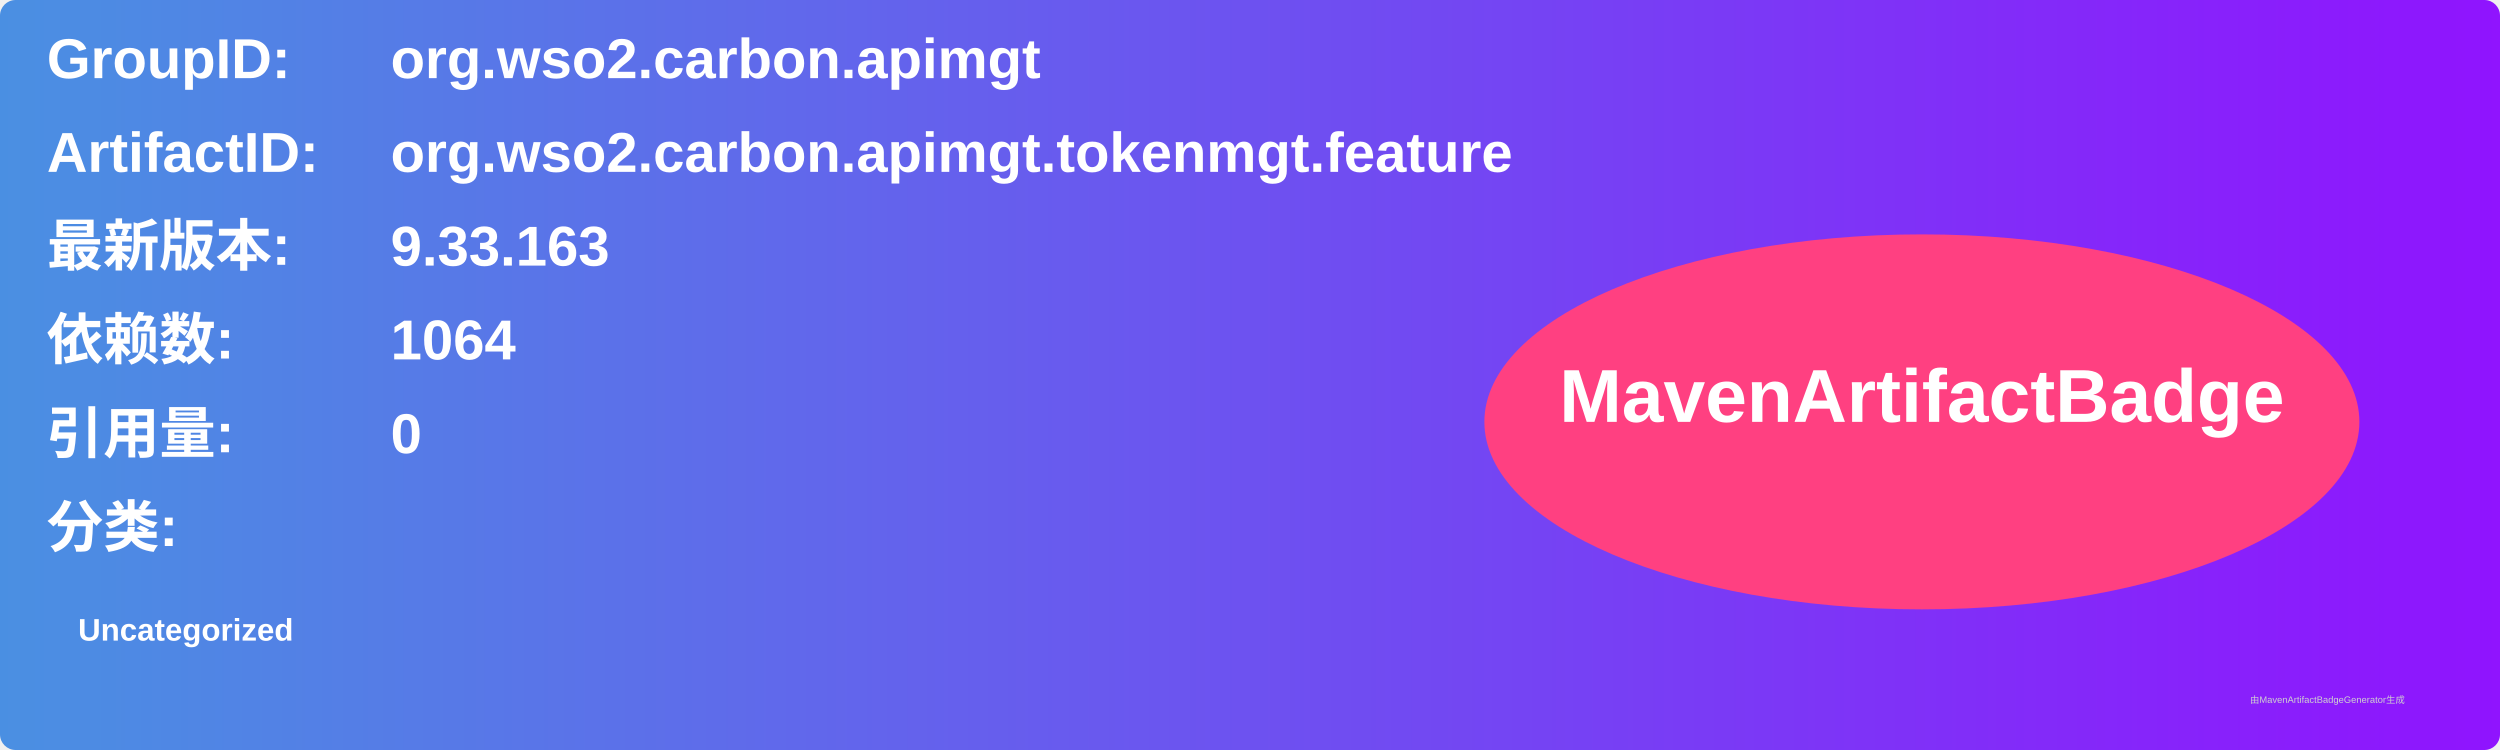
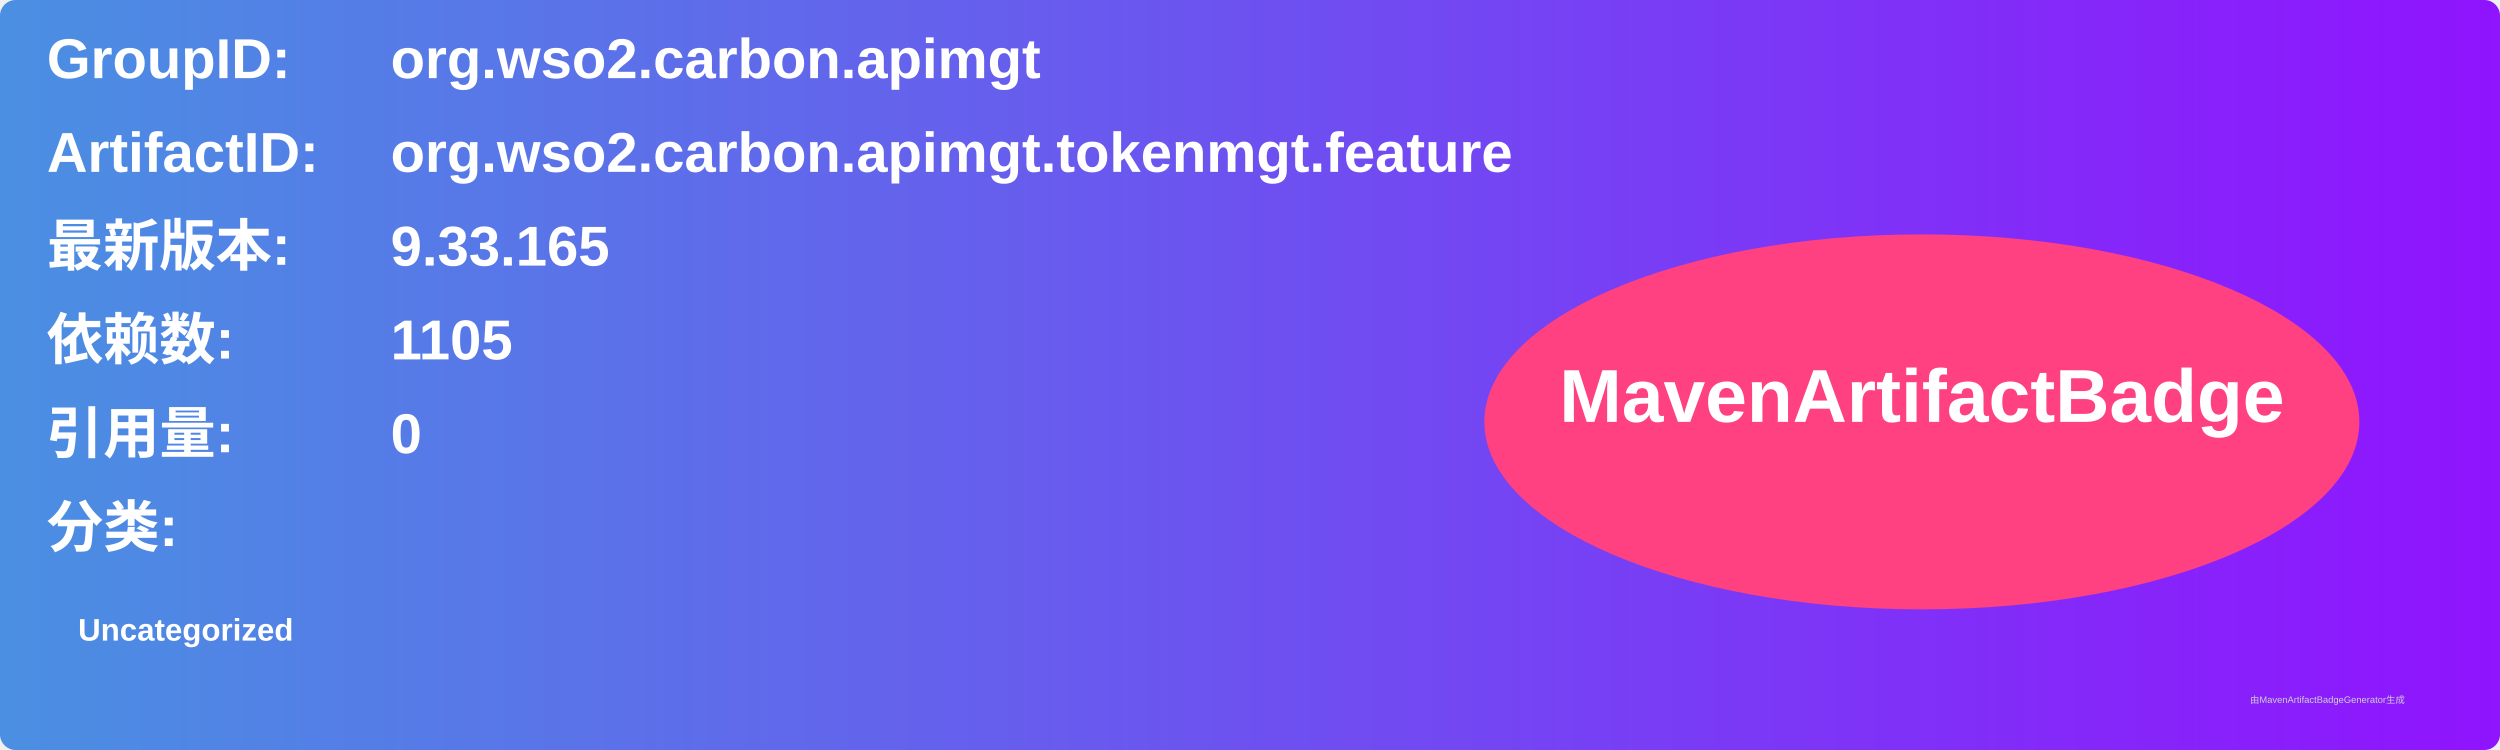
<svg xmlns="http://www.w3.org/2000/svg" width="800" height="240" viewBox="0 0 800 240">
  <linearGradient id="grad" x1="0%" y1="0%" x2="100%" y2="0%">
    <stop offset="0%" stop-color="#4a90e2" />
    <stop offset="100%" stop-color="#9013fe" />
  </linearGradient>
  <rect width="100%" height="100%" rx="5" ry="5" fill="url(#grad)" />
  <g transform="translate(15, 15)">
    <text x="0" y="10" font-family="Arial" font-size="18" fill="white" font-weight="bold" width="260">GroupID:</text>
    <text x="110" y="10" font-family="Arial" font-size="18" fill="white" font-weight="bold" width="460">org.wso2.carbon.apimgt</text>
    <text x="0" y="40" font-family="Arial" font-size="18" fill="white" font-weight="bold" width="260">ArtifactID:</text>
    <text x="110" y="40" font-family="Arial" font-size="18" fill="white" font-weight="bold" width="460">org.wso2.carbon.apimgt.tokenmgt.feature</text>
    <text x="0" y="70" font-family="Arial" font-size="18" fill="white" font-weight="bold">最新版本:</text>
    <text x="110" y="70" font-family="Arial" font-size="18" fill="white" font-weight="bold">
-       <tspan font-weight="bold">9.33.163</tspan>
+       <tspan font-weight="bold">9.33.165</tspan>
    </text>
    <text x="0" y="100" font-family="Arial" font-size="18" fill="white" font-weight="bold">依赖数: </text>
    <text x="110" y="100" font-family="Arial" font-size="18" fill="white">
-       <tspan font-weight="bold">1064</tspan>
+       <tspan font-weight="bold">1105</tspan>
    </text>
    <text x="0" y="130" font-family="Arial" font-size="18" fill="white" font-weight="bold">引用量: </text>
    <text x="110" y="130" font-family="Arial" font-size="18" fill="white">
      <tspan font-weight="bold">0</tspan>
    </text>
    <text x="0" y="160" font-family="Arial" font-size="18" fill="white" font-weight="bold">分类:</text>
    <text x="10" y="190" font-family="Arial" font-size="10" fill="white">
      <tspan font-weight="bold">Uncategorized</tspan>
    </text>
    <ellipse cx="600" cy="120" rx="140" ry="60" fill="#ff4081" />
    <text x="600" y="120" text-anchor="middle" font-family="Arial" font-size="24" fill="white" font-weight="bold">MavenArtifactBadge</text>
  </g>
  <text x="720" y="225" font-family="Arial" font-size="3" fill="#d0d0d0">由MavenArtifactBadgeGenerator生成</text>
</svg>
